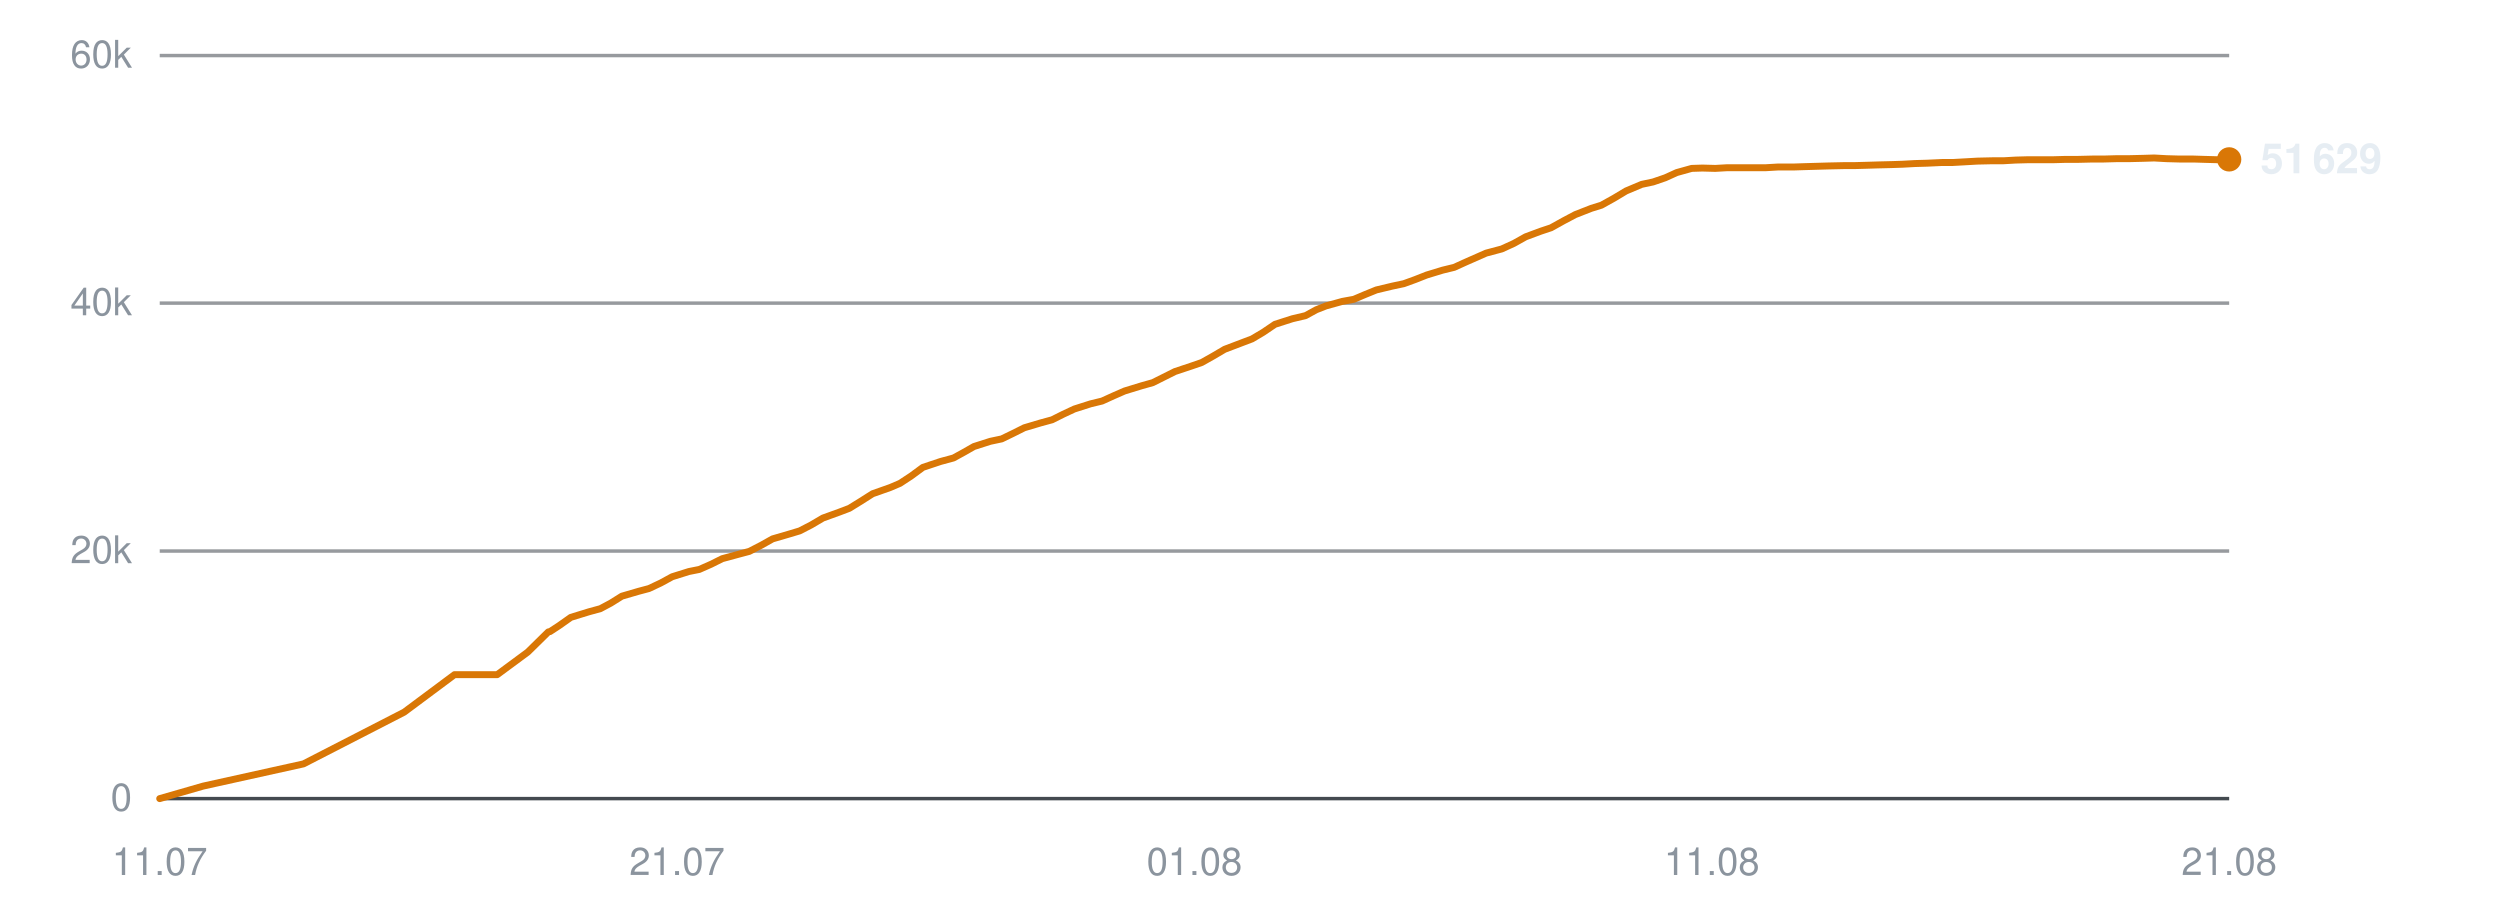
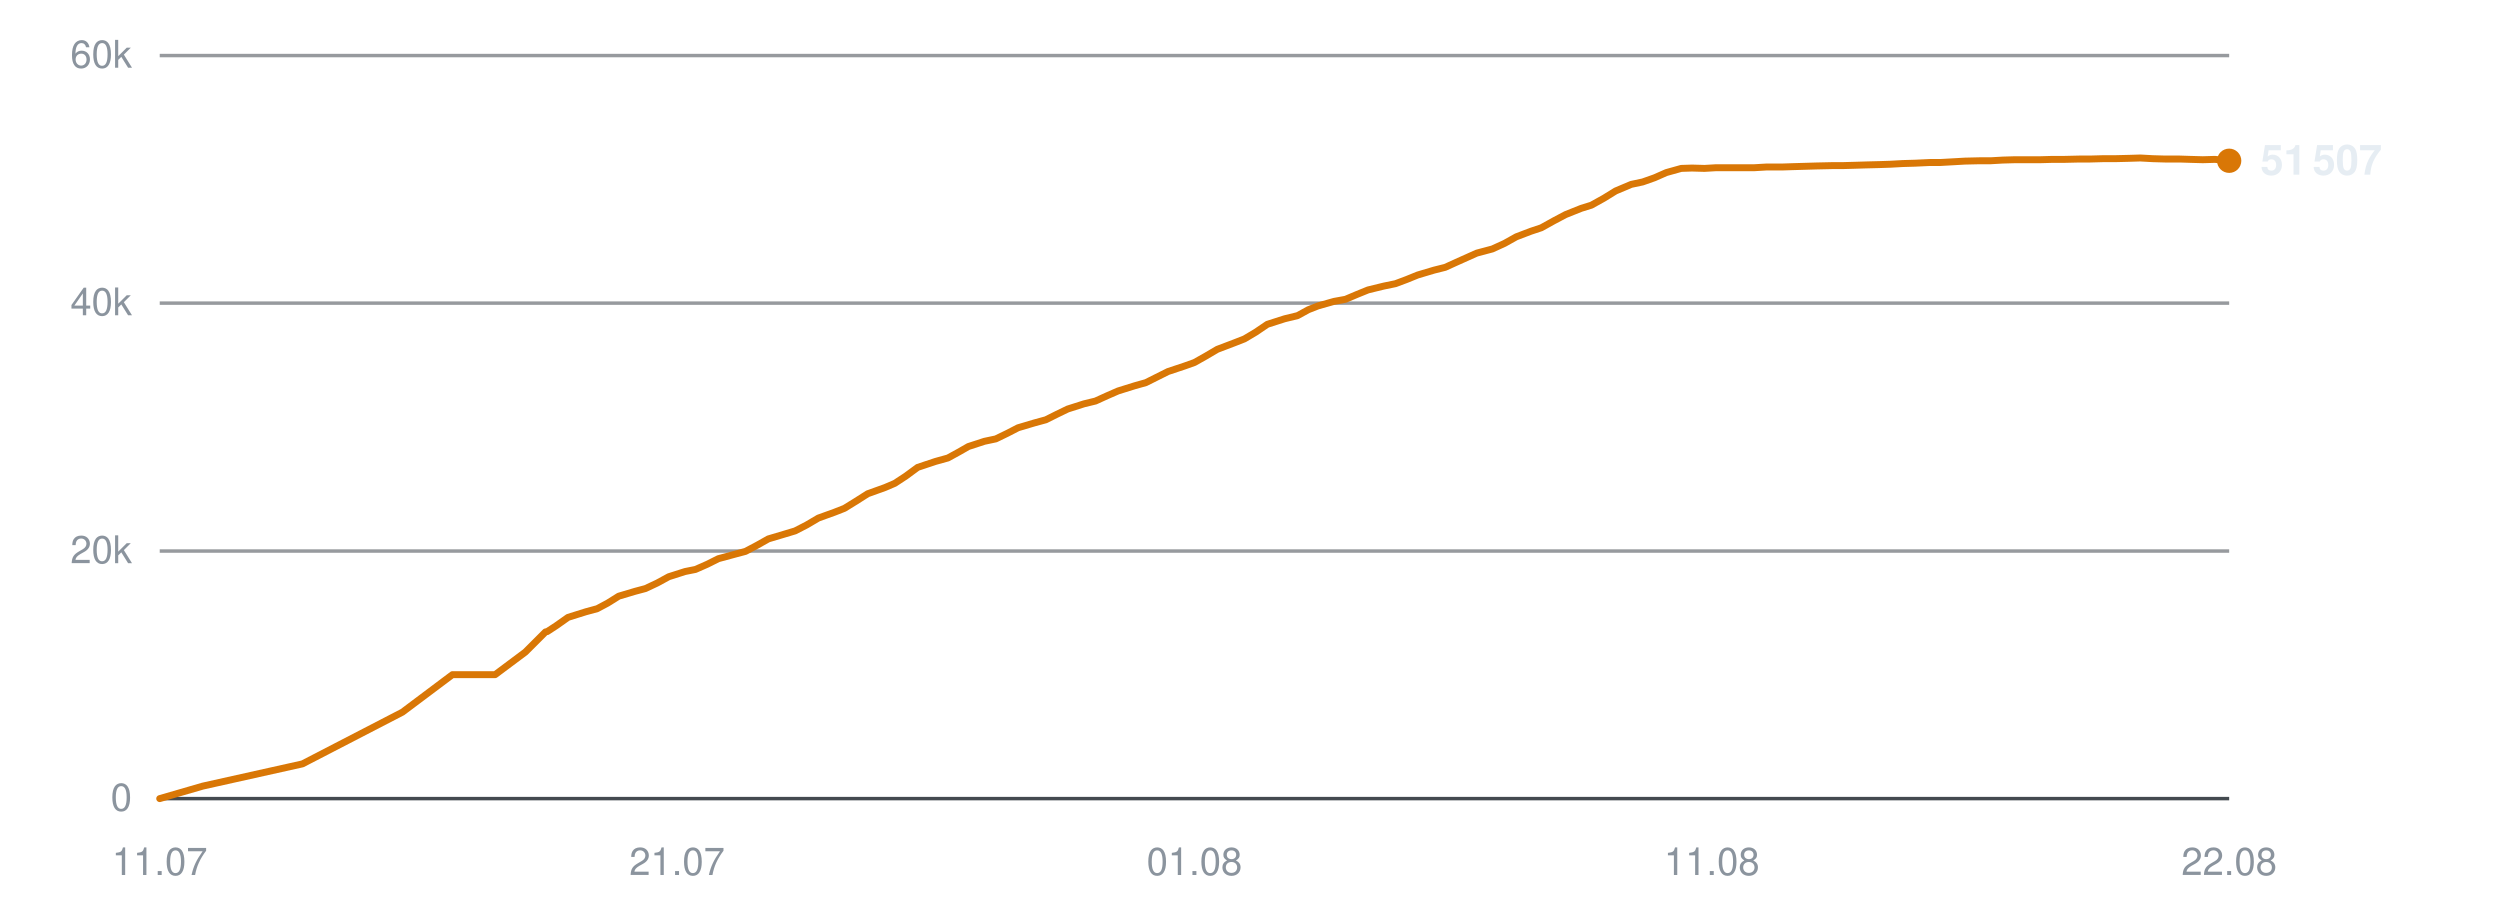
<svg xmlns="http://www.w3.org/2000/svg" viewBox="0 0 720 260" width="720" height="260" role="img" aria-label="Subscribers over time">
  <line x1="46" y1="230.0" x2="642" y2="230.0" stroke="#30363d" stroke-width="1" opacity="0.9" />
  <text x="38" y="233.5" text-anchor="end" font-family="-apple-system,BlinkMacSystemFont,'Segoe UI',Helvetica,Arial,sans-serif" font-size="11" fill="#8b949e">0</text>
  <line x1="46" y1="158.7" x2="642" y2="158.7" stroke="#30363d" stroke-width="1" opacity="0.5" />
  <text x="38" y="162.2" text-anchor="end" font-family="-apple-system,BlinkMacSystemFont,'Segoe UI',Helvetica,Arial,sans-serif" font-size="11" fill="#8b949e">20k</text>
  <line x1="46" y1="87.3" x2="642" y2="87.3" stroke="#30363d" stroke-width="1" opacity="0.5" />
  <text x="38" y="90.8" text-anchor="end" font-family="-apple-system,BlinkMacSystemFont,'Segoe UI',Helvetica,Arial,sans-serif" font-size="11" fill="#8b949e">40k</text>
  <line x1="46" y1="16.0" x2="642" y2="16.0" stroke="#30363d" stroke-width="1" opacity="0.5" />
  <text x="38" y="19.5" text-anchor="end" font-family="-apple-system,BlinkMacSystemFont,'Segoe UI',Helvetica,Arial,sans-serif" font-size="11" fill="#8b949e">60k</text>
  <text x="46.0" y="252" text-anchor="middle" font-family="-apple-system,BlinkMacSystemFont,'Segoe UI',Helvetica,Arial,sans-serif" font-size="11" fill="#8b949e">11.07</text>
  <text x="195.0" y="252" text-anchor="middle" font-family="-apple-system,BlinkMacSystemFont,'Segoe UI',Helvetica,Arial,sans-serif" font-size="11" fill="#8b949e">21.07</text>
  <text x="344.0" y="252" text-anchor="middle" font-family="-apple-system,BlinkMacSystemFont,'Segoe UI',Helvetica,Arial,sans-serif" font-size="11" fill="#8b949e">01.08</text>
  <text x="493.0" y="252" text-anchor="middle" font-family="-apple-system,BlinkMacSystemFont,'Segoe UI',Helvetica,Arial,sans-serif" font-size="11" fill="#8b949e">11.08</text>
-   <text x="642.0" y="252" text-anchor="middle" font-family="-apple-system,BlinkMacSystemFont,'Segoe UI',Helvetica,Arial,sans-serif" font-size="11" fill="#8b949e">21.08</text>
-   <polyline points="46.0,230.0 58.5,226.4 87.4,220.0 116.4,205.1 130.9,194.3 143.2,194.3 152.0,187.8 157.9,182.0 158.3,181.9 158.4,181.9 161.0,180.2 164.4,177.8 169.6,176.2 172.9,175.3 175.9,173.7 179.1,171.7 183.9,170.3 186.9,169.5 190.3,167.9 193.6,166.1 198.4,164.6 201.4,164.0 204.8,162.5 208.0,160.9 212.8,159.6 215.8,158.8 219.3,157.0 222.5,155.2 227.3,153.8 230.3,152.9 233.6,151.2 237.0,149.2 241.7,147.5 244.6,146.4 248.0,144.3 251.3,142.2 256.4,140.4 259.2,139.2 262.4,137.1 265.8,134.6 270.9,132.9 274.6,131.9 277.7,130.2 280.5,128.6 285.2,127.1 288.5,126.4 291.8,124.8 295.0,123.2 299.7,121.8 303.0,120.9 306.2,119.3 309.4,117.8 314.1,116.3 317.4,115.5 320.7,114.0 323.9,112.6 328.8,111.1 332.0,110.2 335.2,108.6 338.4,107.0 343.2,105.4 346.1,104.4 349.3,102.6 352.7,100.6 357.7,98.7 360.6,97.6 363.8,95.7 367.2,93.4 372.2,91.8 376.0,90.9 379.1,89.2 381.9,88.1 386.6,86.8 389.9,86.2 393.2,84.8 396.4,83.5 401.0,82.4 404.3,81.7 407.6,80.5 410.9,79.2 415.5,77.8 418.8,77.0 422.1,75.5 428.0,72.9 432.5,71.7 436.0,70.1 439.4,68.2 443.7,66.6 446.7,65.6 450.3,63.6 453.7,61.8 458.3,60.0 461.2,59.1 464.8,57.1 468.3,55.0 472.8,53.1 476.1,52.4 479.6,51.2 482.9,49.7 487.2,48.5 490.3,48.4 494.0,48.5 497.5,48.3 501.9,48.3 505.0,48.3 508.6,48.3 512.0,48.1 516.5,48.1 519.5,48.0 523.0,47.9 526.4,47.8 530.9,47.7 533.9,47.7 537.5,47.6 540.8,47.5 544.8,47.4 547.9,47.3 551.5,47.1 555.0,47.0 559.3,46.8 562.4,46.8 566.0,46.6 569.5,46.4 573.8,46.3 577.0,46.3 580.5,46.1 584.1,46.0 588.2,46.0 591.4,46.0 595.0,45.9 598.6,45.9 602.7,45.8 605.9,45.8 609.5,45.7 613.0,45.7 617.2,45.6 620.4,45.5 624.0,45.7 627.6,45.8 631.7,45.8 634.9,45.9 638.5,46.0 642.0,45.9" fill="none" stroke="#d97706" stroke-width="2" stroke-linejoin="round" stroke-linecap="round" />
-   <circle cx="642.0" cy="45.9" r="3.5" fill="#d97706" />
-   <text x="651.0" y="49.9" font-family="-apple-system,BlinkMacSystemFont,'Segoe UI',Helvetica,Arial,sans-serif" font-size="12" font-weight="600" fill="#e6edf3">51 629</text>
+   <text x="642.0" y="252" text-anchor="middle" font-family="-apple-system,BlinkMacSystemFont,'Segoe UI',Helvetica,Arial,sans-serif" font-size="11" fill="#8b949e">22.08</text>
+   <polyline points="46.0,230.0 58.4,226.4 87.1,220.0 115.9,205.1 130.3,194.3 142.6,194.3 151.3,187.8 157.1,182.0 157.5,181.9 157.6,181.9 160.2,180.2 163.6,177.8 168.7,176.2 172.0,175.3 175.0,173.7 178.2,171.7 182.9,170.3 185.9,169.5 189.3,167.9 192.6,166.1 197.3,164.6 200.3,164.0 203.7,162.5 206.9,160.9 211.7,159.6 214.7,158.8 218.1,157.0 221.3,155.2 226.0,153.8 229.0,152.9 232.3,151.2 235.7,149.2 240.4,147.5 243.2,146.4 246.6,144.3 249.9,142.2 254.9,140.4 257.7,139.2 260.9,137.1 264.3,134.6 269.4,132.9 273.0,131.9 276.1,130.2 278.9,128.6 283.5,127.1 286.8,126.4 290.1,124.8 293.2,123.2 297.9,121.8 301.2,120.9 304.4,119.3 307.5,117.8 312.2,116.3 315.5,115.5 318.8,114.0 322.0,112.6 326.8,111.1 330.0,110.2 333.2,108.6 336.4,107.0 341.2,105.4 344.0,104.4 347.2,102.6 350.6,100.6 355.6,98.7 358.4,97.6 361.6,95.7 365.0,93.4 370.0,91.8 373.7,90.9 376.8,89.2 379.6,88.1 384.2,86.8 387.5,86.2 390.8,84.8 394.0,83.5 398.5,82.4 401.9,81.7 405.1,80.5 408.3,79.2 413.0,77.8 416.2,77.0 419.5,75.5 425.3,72.9 429.8,71.7 433.3,70.1 436.7,68.2 440.9,66.6 443.9,65.6 447.5,63.6 450.9,61.8 455.4,60.0 458.3,59.1 461.9,57.1 465.3,55.0 469.8,53.1 473.1,52.4 476.5,51.2 479.9,49.7 484.2,48.5 487.3,48.4 490.9,48.5 494.3,48.3 498.7,48.3 501.8,48.3 505.3,48.3 508.7,48.1 513.2,48.1 516.2,48.0 519.7,47.9 523.1,47.8 527.5,47.7 530.5,47.7 534.1,47.6 537.4,47.5 541.3,47.4 544.4,47.3 548.0,47.1 551.5,47.0 555.8,46.8 558.8,46.8 562.4,46.6 565.9,46.4 570.1,46.3 573.3,46.3 576.8,46.1 580.3,46.0 584.5,46.0 587.6,46.0 591.2,45.9 594.7,45.9 598.9,45.8 602.0,45.8 605.6,45.7 609.1,45.7 613.2,45.6 616.4,45.5 620.0,45.7 623.5,45.8 627.7,45.8 630.8,45.9 634.4,46.0 637.9,45.9 642.0,46.3" fill="none" stroke="#d97706" stroke-width="2" stroke-linejoin="round" stroke-linecap="round" />
+   <circle cx="642.0" cy="46.3" r="3.5" fill="#d97706" />
+   <text x="651.0" y="50.3" font-family="-apple-system,BlinkMacSystemFont,'Segoe UI',Helvetica,Arial,sans-serif" font-size="12" font-weight="600" fill="#e6edf3">51 507</text>
</svg>
